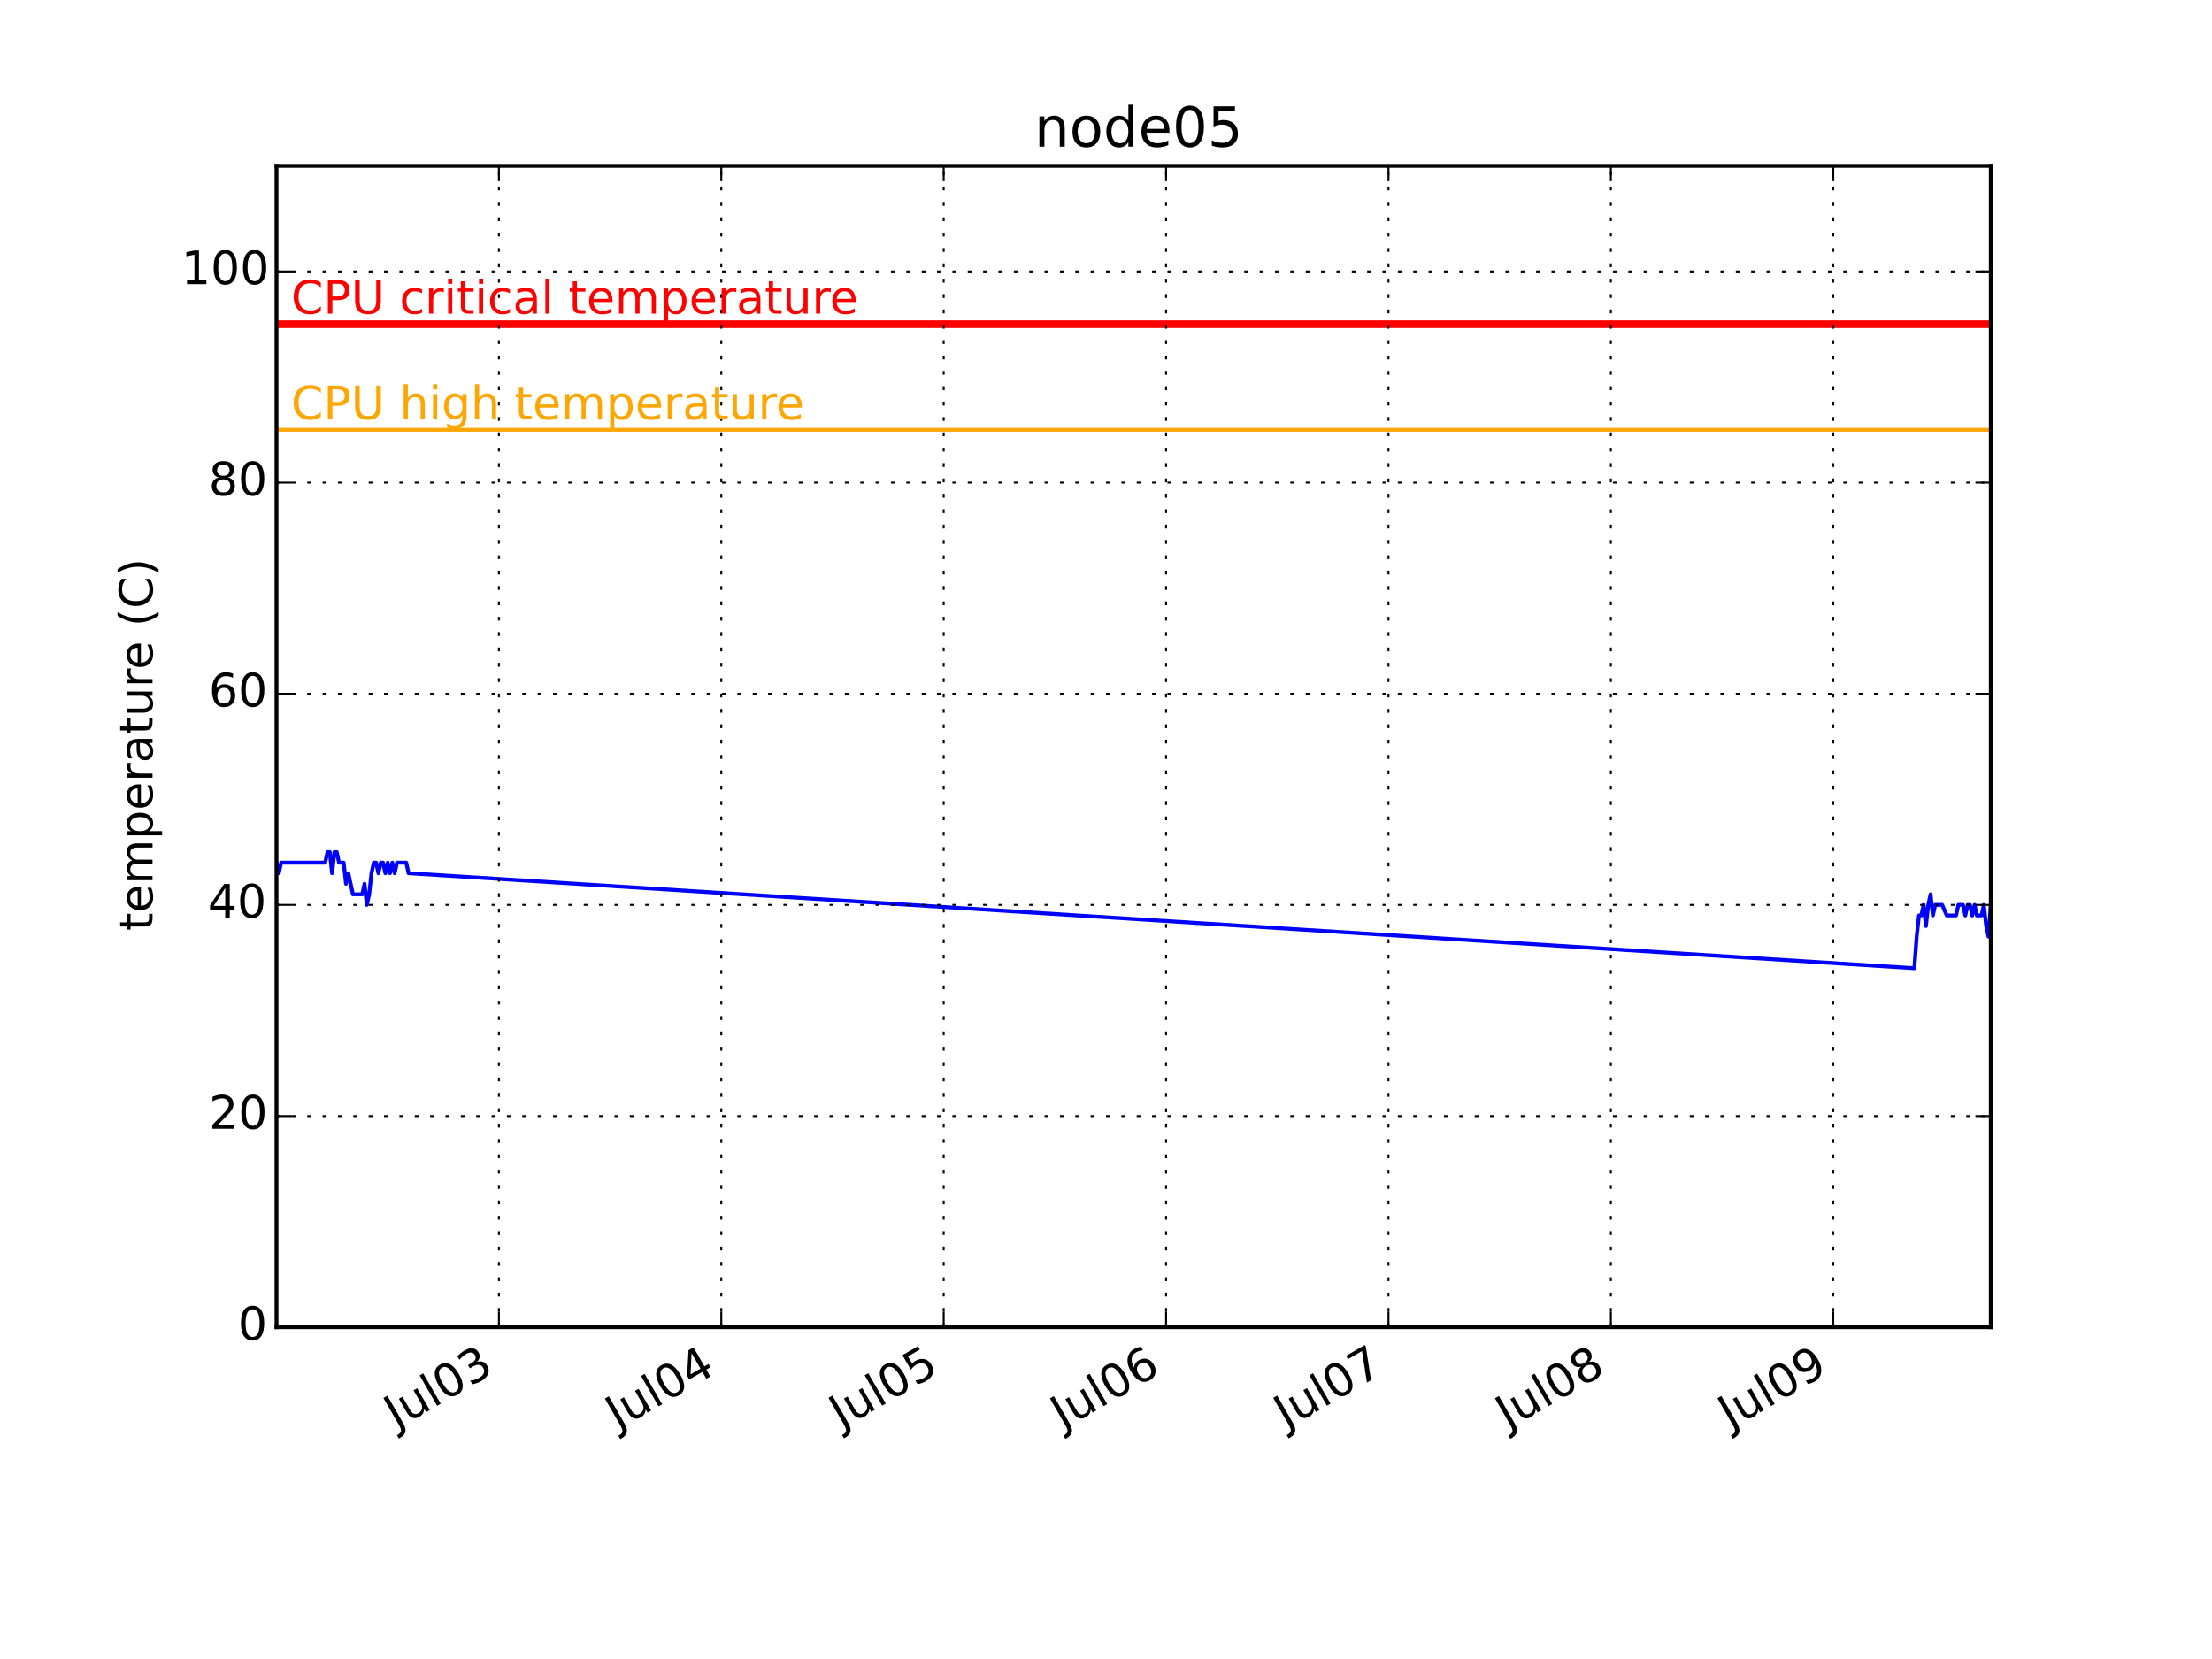
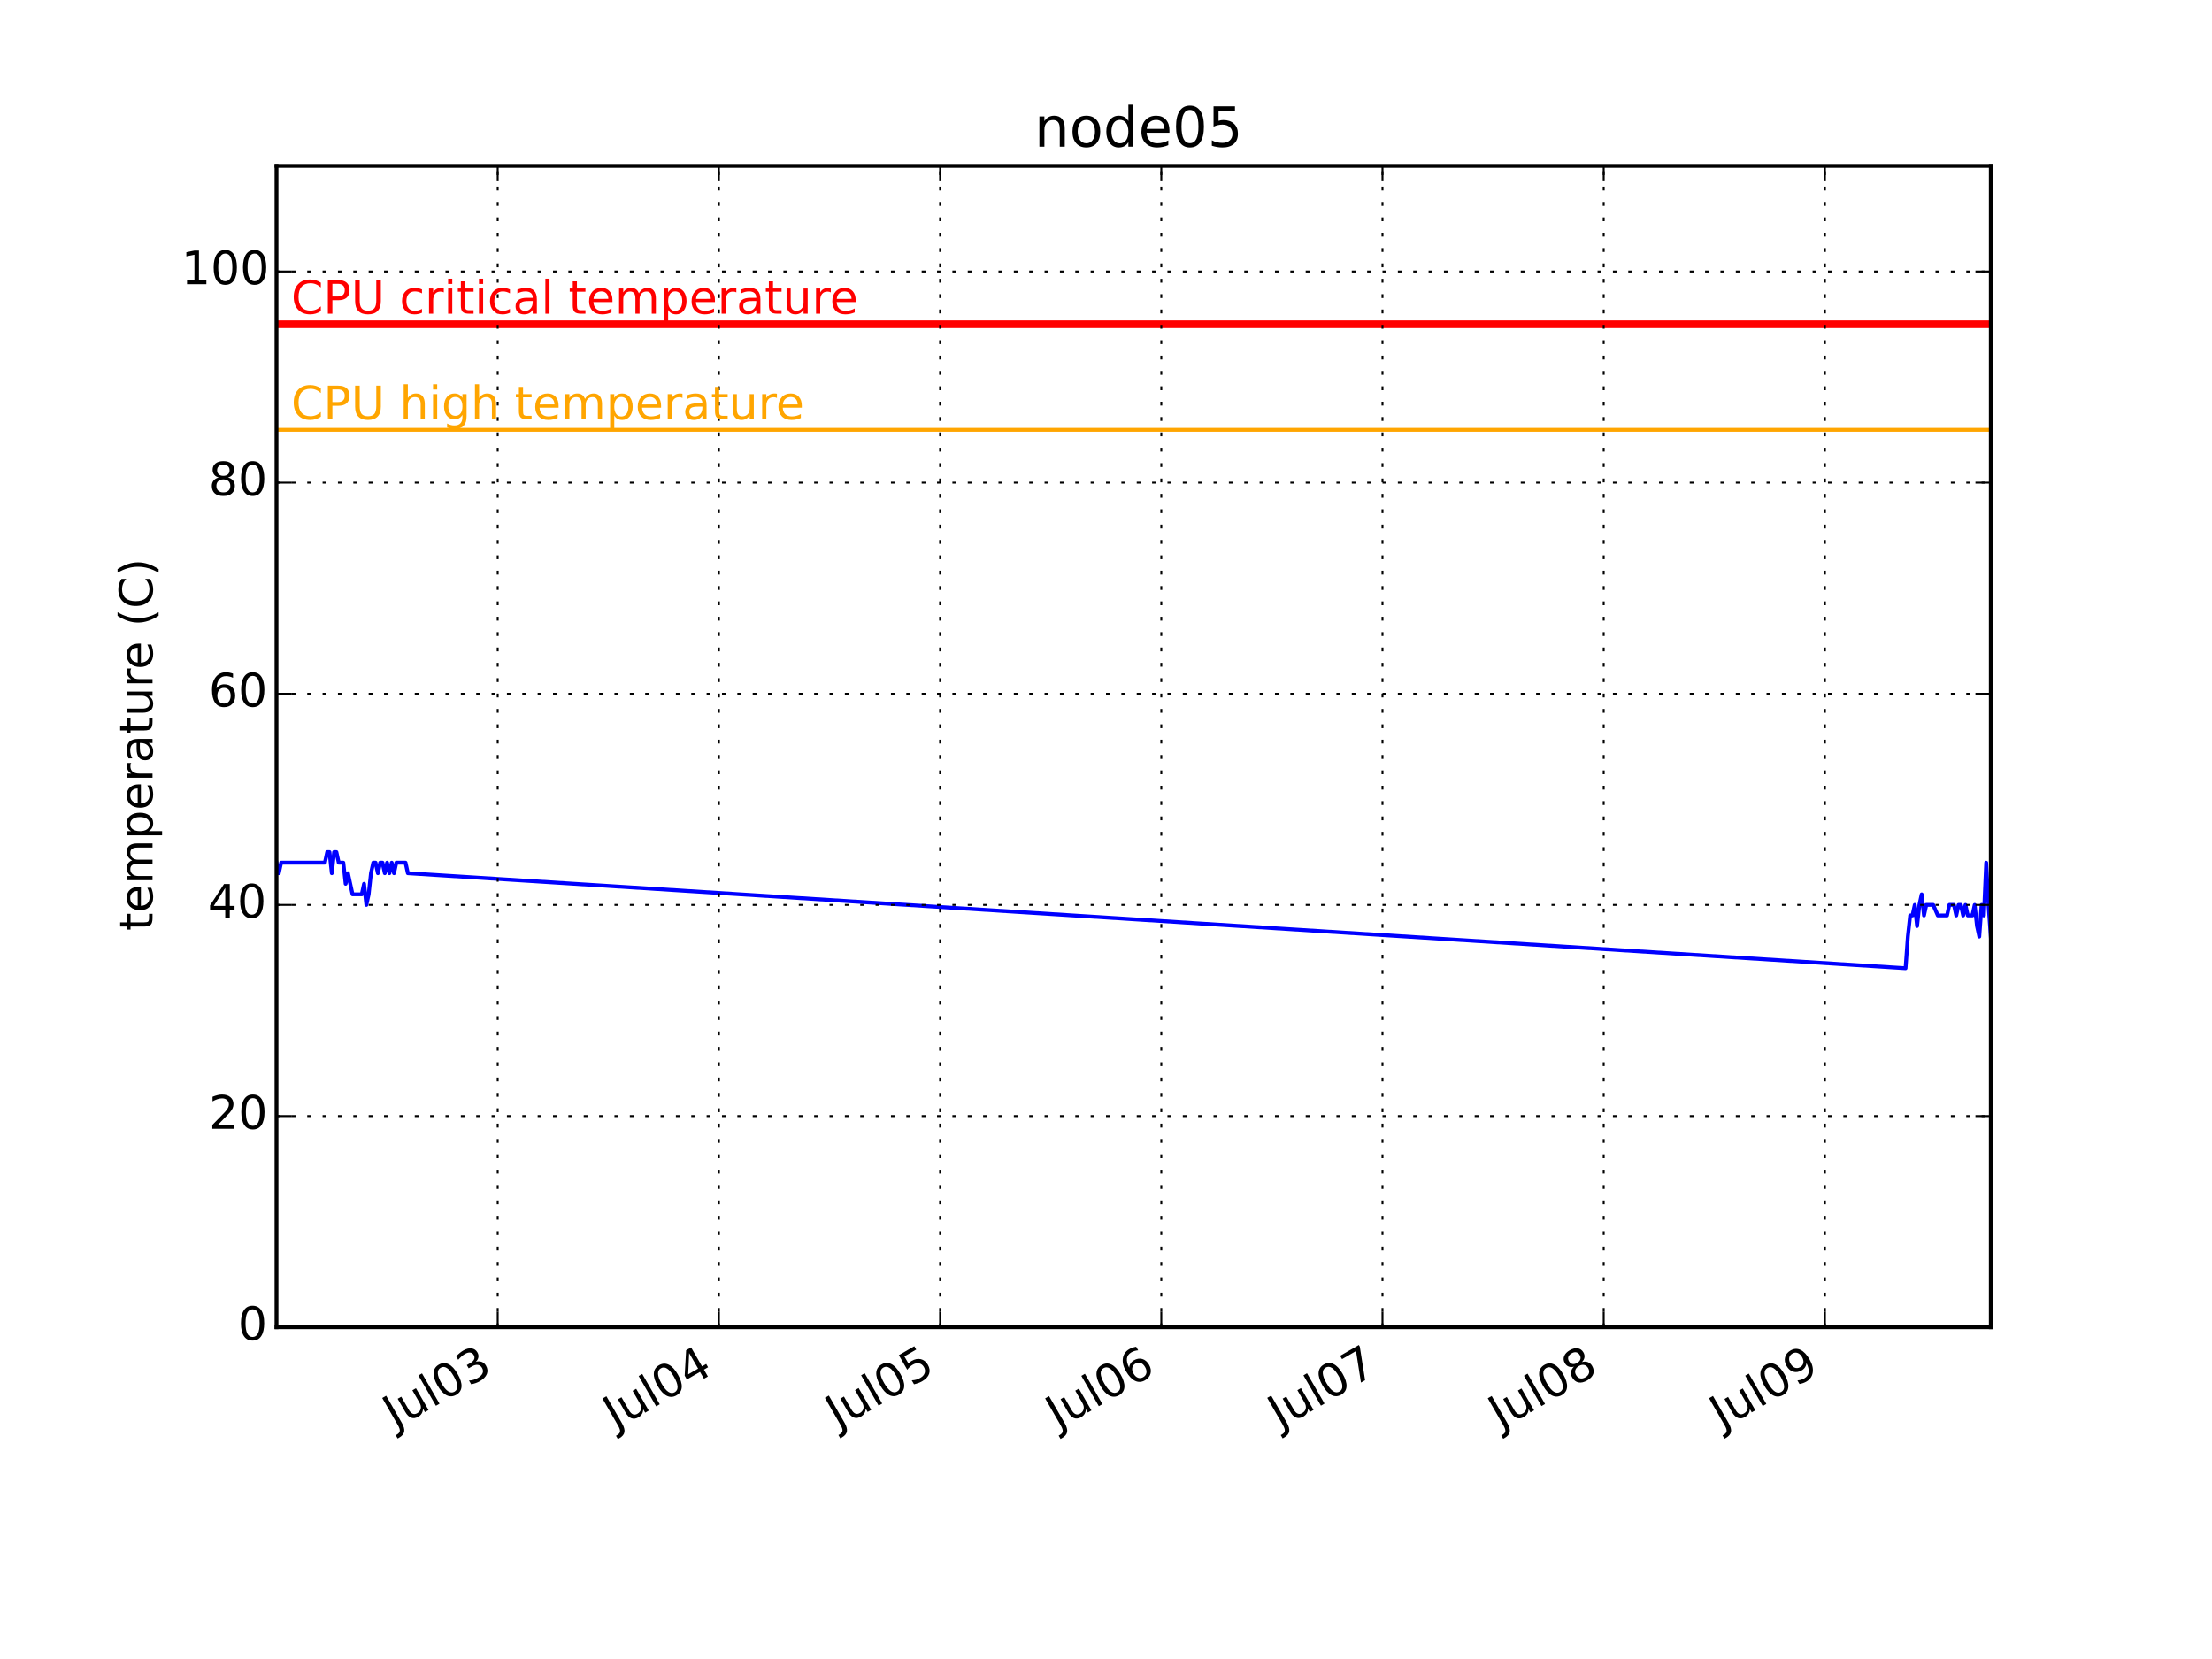
<svg xmlns="http://www.w3.org/2000/svg" xmlns:xlink="http://www.w3.org/1999/xlink" height="432pt" version="1.1" viewBox="0 0 576 432" width="576pt">
  <defs>
    <style type="text/css">
*{stroke-linecap:butt;stroke-linejoin:round;}
  </style>
  </defs>
  <g id="figure_1">
    <g id="patch_1">
      <path d=" M0 432 L576 432 L576 0 L0 0 z " style="fill:#ffffff;" />
    </g>
    <g id="axes_1">
      <g id="patch_2">
        <path d=" M72 345.6 L518.4 345.6 L518.4 43.2 L72 43.2 z " style="fill:#ffffff;" />
      </g>
      <g id="line2d_1">
-         <path clip-path="url(#pcb2bf987bf)" d=" M72 224.64 L72.603 227.389 L73.207 224.64 L73.81 224.64 L74.413 224.64 L75.016 224.64 L75.62 224.64 L76.223 224.64 L76.826 224.64 L77.429 224.64 L78.032 224.64 L78.636 224.64 L79.239 224.64 L79.842 224.64 L80.445 224.64 L81.049 224.64 L81.652 224.64 L82.255 224.64 L82.858 224.64 L83.462 224.64 L84.065 224.64 L84.668 224.64 L85.271 221.891 L85.875 221.891 L86.478 227.389 L87.081 221.891 L87.684 221.891 L88.288 224.64 L88.891 224.64 L89.494 224.64 L90.097 230.138 L90.701 227.389 L91.304 230.138 L91.907 232.887 L92.51 232.887 L93.114 232.887 L93.717 232.887 L94.32 232.887 L94.923 230.138 L95.526 235.636 L96.13 232.887 L96.733 227.389 L97.336 224.64 L97.939 224.64 L98.543 227.389 L99.146 224.64 L99.749 224.64 L100.352 227.389 L100.956 224.64 L101.559 227.389 L102.162 224.64 L102.765 227.389 L103.369 224.64 L103.972 224.64 L104.575 224.64 L105.178 224.64 L105.782 224.64 L106.385 227.389 L498.493 252.131 L499.096 243.884 L499.7 238.385 L500.303 238.385 L500.906 235.636 L501.509 241.135 L502.112 235.636 L502.716 232.887 L503.319 238.385 L503.922 235.636 L504.525 235.636 L505.129 235.636 L505.732 235.636 L506.939 238.385 L507.542 238.385 L508.145 238.385 L508.748 238.385 L509.351 238.385 L509.955 235.636 L510.558 235.636 L511.161 235.636 L511.764 238.385 L512.368 235.636 L512.971 235.636 L513.574 238.385 L514.177 235.636 L514.781 238.385 L515.384 238.385 L515.987 238.385 L516.59 235.636 L517.194 241.135 L517.797 243.884 L518.4 235.636" style="fill:none;stroke:#0000ff;stroke-linecap:square;" />
+         <path clip-path="url(#pcb2bf987bf)" d=" M72 224.64 L72.6 227.389 L73.2 224.64 L73.8 224.64 L74.4 224.64 L75 224.64 L75.6 224.64 L76.2 224.64 L76.8 224.64 L77.4 224.64 L78 224.64 L78.6 224.64 L79.2 224.64 L79.8 224.64 L80.4 224.64 L81 224.64 L81.6 224.64 L82.2 224.64 L82.8 224.64 L83.4 224.64 L84 224.64 L84.6 224.64 L85.2 221.891 L85.8 221.891 L86.4 227.389 L87 221.891 L87.6 221.891 L88.2 224.64 L88.8 224.64 L89.4 224.64 L90 230.138 L90.6 227.389 L91.2 230.138 L91.8 232.887 L92.4 232.887 L93 232.887 L93.6 232.887 L94.2 232.887 L94.8 230.138 L95.4 235.636 L96 232.887 L96.6 227.389 L97.2 224.64 L97.8 224.64 L98.4 227.389 L99 224.64 L99.6 224.64 L100.2 227.389 L100.8 224.64 L101.4 227.389 L102 224.64 L102.6 227.389 L103.2 224.64 L103.8 224.64 L104.4 224.64 L105 224.64 L105.6 224.64 L106.2 227.389 L496.2 252.131 L496.8 243.884 L497.401 238.385 L498 238.385 L498.6 235.636 L499.2 241.135 L499.8 235.636 L500.4 232.887 L501 238.385 L501.6 235.636 L502.2 235.636 L502.8 235.636 L503.4 235.636 L504.601 238.385 L505.2 238.385 L505.8 238.385 L506.4 238.385 L507 238.385 L507.6 235.636 L508.2 235.636 L508.8 235.636 L509.4 238.385 L510 235.636 L510.6 235.636 L511.2 238.385 L511.8 235.636 L512.4 238.385 L513 238.385 L513.6 238.385 L514.2 235.636 L514.8 241.135 L515.4 243.884 L516 235.636 L516.6 238.385 L517.2 224.64 L517.8 235.636 L518.4 243.884" style="fill:none;stroke:#0000ff;stroke-linecap:square;" />
      </g>
      <g id="line2d_2">
        <path clip-path="url(#pcb2bf987bf)" d=" M72 111.927 L518.4 111.927" style="fill:none;stroke:#ffa500;stroke-linecap:square;" />
      </g>
      <g id="line2d_3">
        <path clip-path="url(#pcb2bf987bf)" d=" M72 84.436 L518.4 84.436" style="fill:none;stroke:#ff0000;stroke-linecap:square;stroke-width:2;" />
      </g>
      <g id="patch_3">
        <path d=" M72 43.2 L518.4 43.2" style="fill:none;stroke:#000000;stroke-linecap:square;stroke-linejoin:miter;" />
      </g>
      <g id="patch_4">
        <path d=" M518.4 345.6 L518.4 43.2" style="fill:none;stroke:#000000;stroke-linecap:square;stroke-linejoin:miter;" />
      </g>
      <g id="patch_5">
        <path d=" M72 345.6 L518.4 345.6" style="fill:none;stroke:#000000;stroke-linecap:square;stroke-linejoin:miter;" />
      </g>
      <g id="patch_6">
        <path d=" M72 345.6 L72 43.2" style="fill:none;stroke:#000000;stroke-linecap:square;stroke-linejoin:miter;" />
      </g>
      <g id="matplotlib.axis_1">
        <g id="xtick_1">
          <g id="line2d_4">
-             <path clip-path="url(#pcb2bf987bf)" d=" M129.911 345.6 L129.911 43.2" style="fill:none;stroke:#000000;stroke-dasharray:1,3;stroke-dashoffset:0.0;stroke-width:0.5;" />
+             <path clip-path="url(#pcb2bf987bf)" d=" M129.599 345.6 L129.599 43.2" style="fill:none;stroke:#000000;stroke-dasharray:1,3;stroke-dashoffset:0.0;stroke-width:0.5;" />
          </g>
          <g id="line2d_5">
            <defs>
              <path d=" M0 0 L0 -4" id="m93b0483c22" style="stroke:#000000;stroke-width:0.5;" />
            </defs>
            <g>
-               <use style="stroke:#000000;stroke-width:0.5;" x="129.911" xlink:href="#m93b0483c22" y="345.6" />
+               <use style="stroke:#000000;stroke-width:0.5;" x="129.599" xlink:href="#m93b0483c22" y="345.6" />
            </g>
          </g>
          <g id="line2d_6">
            <defs>
              <path d=" M0 0 L0 4" id="m741efc42ff" style="stroke:#000000;stroke-width:0.5;" />
            </defs>
            <g>
-               <use style="stroke:#000000;stroke-width:0.5;" x="129.911" xlink:href="#m741efc42ff" y="43.2" />
+               <use style="stroke:#000000;stroke-width:0.5;" x="129.599" xlink:href="#m741efc42ff" y="43.2" />
            </g>
          </g>
          <g id="text_1">
            <defs>
              <path d=" M40.578 39.312 Q47.656 37.797 51.625 33 Q55.609 28.219 55.609 21.188 Q55.609 10.406 48.188 4.484 Q40.766 -1.422 27.094 -1.422 Q22.516 -1.422 17.656 -0.516 Q12.797 0.391 7.625 2.203 L7.625 11.719 Q11.719 9.328 16.594 8.109 Q21.484 6.891 26.812 6.891 Q36.078 6.891 40.938 10.547 Q45.797 14.203 45.797 21.188 Q45.797 27.641 41.281 31.266 Q36.766 34.906 28.719 34.906 L20.219 34.906 L20.219 43.016 L29.109 43.016 Q36.375 43.016 40.234 45.922 Q44.094 48.828 44.094 54.297 Q44.094 59.906 40.109 62.906 Q36.141 65.922 28.719 65.922 Q24.656 65.922 20.016 65.031 Q15.375 64.156 9.812 62.312 L9.812 71.094 Q15.438 72.656 20.344 73.438 Q25.25 74.219 29.594 74.219 Q40.828 74.219 47.359 69.109 Q53.906 64.016 53.906 55.328 Q53.906 49.266 50.438 45.094 Q46.969 40.922 40.578 39.312" id="BitstreamVeraSans-Roman-33" />
              <path d=" M31.781 66.406 Q24.172 66.406 20.328 58.906 Q16.5 51.422 16.5 36.375 Q16.5 21.391 20.328 13.891 Q24.172 6.391 31.781 6.391 Q39.453 6.391 43.281 13.891 Q47.125 21.391 47.125 36.375 Q47.125 51.422 43.281 58.906 Q39.453 66.406 31.781 66.406 M31.781 74.219 Q44.047 74.219 50.516 64.516 Q56.984 54.828 56.984 36.375 Q56.984 17.969 50.516 8.266 Q44.047 -1.422 31.781 -1.422 Q19.531 -1.422 13.062 8.266 Q6.594 17.969 6.594 36.375 Q6.594 54.828 13.062 64.516 Q19.531 74.219 31.781 74.219" id="BitstreamVeraSans-Roman-30" />
              <path d=" M8.5 21.578 L8.5 54.688 L17.484 54.688 L17.484 21.922 Q17.484 14.156 20.5 10.266 Q23.531 6.391 29.594 6.391 Q36.859 6.391 41.078 11.031 Q45.312 15.672 45.312 23.688 L45.312 54.688 L54.297 54.688 L54.297 0 L45.312 0 L45.312 8.406 Q42.047 3.422 37.719 1 Q33.406 -1.422 27.688 -1.422 Q18.266 -1.422 13.375 4.438 Q8.5 10.297 8.5 21.578" id="BitstreamVeraSans-Roman-75" />
              <path d=" M9.422 75.984 L18.406 75.984 L18.406 0 L9.422 0 z " id="BitstreamVeraSans-Roman-6c" />
              <path d=" M9.812 72.906 L19.672 72.906 L19.672 5.078 Q19.672 -8.109 14.672 -14.062 Q9.672 -20.016 -1.422 -20.016 L-5.172 -20.016 L-5.172 -11.719 L-2.094 -11.719 Q4.438 -11.719 7.125 -8.047 Q9.812 -4.391 9.812 5.078 z " id="BitstreamVeraSans-Roman-4a" />
            </defs>
-             <g transform="translate(103.1952 372.2003)rotate(-30.0)scale(0.12 -0.12)">
+             <g transform="translate(102.8839 372.2003)rotate(-30.0)scale(0.12 -0.12)">
              <use xlink:href="#BitstreamVeraSans-Roman-4a" />
              <use x="29.492" xlink:href="#BitstreamVeraSans-Roman-75" />
              <use x="92.871" xlink:href="#BitstreamVeraSans-Roman-6c" />
              <use x="120.654" xlink:href="#BitstreamVeraSans-Roman-30" />
              <use x="184.277" xlink:href="#BitstreamVeraSans-Roman-33" />
            </g>
          </g>
        </g>
        <g id="xtick_2">
          <g id="line2d_7">
-             <path clip-path="url(#pcb2bf987bf)" d=" M187.822 345.6 L187.822 43.2" style="fill:none;stroke:#000000;stroke-dasharray:1,3;stroke-dashoffset:0.0;stroke-width:0.5;" />
+             <path clip-path="url(#pcb2bf987bf)" d=" M187.199 345.6 L187.199 43.2" style="fill:none;stroke:#000000;stroke-dasharray:1,3;stroke-dashoffset:0.0;stroke-width:0.5;" />
          </g>
          <g id="line2d_8">
            <g>
-               <use style="stroke:#000000;stroke-width:0.5;" x="187.822" xlink:href="#m93b0483c22" y="345.6" />
+               <use style="stroke:#000000;stroke-width:0.5;" x="187.199" xlink:href="#m93b0483c22" y="345.6" />
            </g>
          </g>
          <g id="line2d_9">
            <g>
-               <use style="stroke:#000000;stroke-width:0.5;" x="187.822" xlink:href="#m741efc42ff" y="43.2" />
+               <use style="stroke:#000000;stroke-width:0.5;" x="187.199" xlink:href="#m741efc42ff" y="43.2" />
            </g>
          </g>
          <g id="text_2">
            <defs>
              <path d=" M37.797 64.312 L12.891 25.391 L37.797 25.391 z  M35.203 72.906 L47.609 72.906 L47.609 25.391 L58.016 25.391 L58.016 17.188 L47.609 17.188 L47.609 0 L37.797 0 L37.797 17.188 L4.891 17.188 L4.891 26.703 z " id="BitstreamVeraSans-Roman-34" />
            </defs>
-             <g transform="translate(160.8565 372.3447)rotate(-30.0)scale(0.12 -0.12)">
+             <g transform="translate(160.2338 372.3447)rotate(-30.0)scale(0.12 -0.12)">
              <use xlink:href="#BitstreamVeraSans-Roman-4a" />
              <use x="29.492" xlink:href="#BitstreamVeraSans-Roman-75" />
              <use x="92.871" xlink:href="#BitstreamVeraSans-Roman-6c" />
              <use x="120.654" xlink:href="#BitstreamVeraSans-Roman-30" />
              <use x="184.277" xlink:href="#BitstreamVeraSans-Roman-34" />
            </g>
          </g>
        </g>
        <g id="xtick_3">
          <g id="line2d_10">
-             <path clip-path="url(#pcb2bf987bf)" d=" M245.733 345.6 L245.733 43.2" style="fill:none;stroke:#000000;stroke-dasharray:1,3;stroke-dashoffset:0.0;stroke-width:0.5;" />
+             <path clip-path="url(#pcb2bf987bf)" d=" M244.799 345.6 L244.799 43.2" style="fill:none;stroke:#000000;stroke-dasharray:1,3;stroke-dashoffset:0.0;stroke-width:0.5;" />
          </g>
          <g id="line2d_11">
            <g>
-               <use style="stroke:#000000;stroke-width:0.5;" x="245.733" xlink:href="#m93b0483c22" y="345.6" />
+               <use style="stroke:#000000;stroke-width:0.5;" x="244.799" xlink:href="#m93b0483c22" y="345.6" />
            </g>
          </g>
          <g id="line2d_12">
            <g>
-               <use style="stroke:#000000;stroke-width:0.5;" x="245.733" xlink:href="#m741efc42ff" y="43.2" />
+               <use style="stroke:#000000;stroke-width:0.5;" x="244.799" xlink:href="#m741efc42ff" y="43.2" />
            </g>
          </g>
          <g id="text_3">
            <defs>
              <path d=" M10.797 72.906 L49.516 72.906 L49.516 64.594 L19.828 64.594 L19.828 46.734 Q21.969 47.469 24.109 47.828 Q26.266 48.188 28.422 48.188 Q40.625 48.188 47.75 41.5 Q54.891 34.812 54.891 23.391 Q54.891 11.625 47.562 5.094 Q40.234 -1.422 26.906 -1.422 Q22.312 -1.422 17.547 -0.641 Q12.797 0.141 7.719 1.703 L7.719 11.625 Q12.109 9.234 16.797 8.062 Q21.484 6.891 26.703 6.891 Q35.156 6.891 40.078 11.328 Q45.016 15.766 45.016 23.391 Q45.016 31 40.078 35.438 Q35.156 39.891 26.703 39.891 Q22.75 39.891 18.812 39.016 Q14.891 38.141 10.797 36.281 z " id="BitstreamVeraSans-Roman-35" />
            </defs>
-             <g transform="translate(219.0926 372.1572)rotate(-30.0)scale(0.12 -0.12)">
+             <g transform="translate(218.1586 372.1572)rotate(-30.0)scale(0.12 -0.12)">
              <use xlink:href="#BitstreamVeraSans-Roman-4a" />
              <use x="29.492" xlink:href="#BitstreamVeraSans-Roman-75" />
              <use x="92.871" xlink:href="#BitstreamVeraSans-Roman-6c" />
              <use x="120.654" xlink:href="#BitstreamVeraSans-Roman-30" />
              <use x="184.277" xlink:href="#BitstreamVeraSans-Roman-35" />
            </g>
          </g>
        </g>
        <g id="xtick_4">
          <g id="line2d_13">
-             <path clip-path="url(#pcb2bf987bf)" d=" M303.645 345.6 L303.645 43.2" style="fill:none;stroke:#000000;stroke-dasharray:1,3;stroke-dashoffset:0.0;stroke-width:0.5;" />
+             <path clip-path="url(#pcb2bf987bf)" d=" M302.399 345.6 L302.399 43.2" style="fill:none;stroke:#000000;stroke-dasharray:1,3;stroke-dashoffset:0.0;stroke-width:0.5;" />
          </g>
          <g id="line2d_14">
            <g>
-               <use style="stroke:#000000;stroke-width:0.5;" x="303.645" xlink:href="#m93b0483c22" y="345.6" />
+               <use style="stroke:#000000;stroke-width:0.5;" x="302.399" xlink:href="#m93b0483c22" y="345.6" />
            </g>
          </g>
          <g id="line2d_15">
            <g>
-               <use style="stroke:#000000;stroke-width:0.5;" x="303.645" xlink:href="#m741efc42ff" y="43.2" />
+               <use style="stroke:#000000;stroke-width:0.5;" x="302.399" xlink:href="#m741efc42ff" y="43.2" />
            </g>
          </g>
          <g id="text_4">
            <defs>
              <path d=" M33.016 40.375 Q26.375 40.375 22.484 35.828 Q18.609 31.297 18.609 23.391 Q18.609 15.531 22.484 10.953 Q26.375 6.391 33.016 6.391 Q39.656 6.391 43.531 10.953 Q47.406 15.531 47.406 23.391 Q47.406 31.297 43.531 35.828 Q39.656 40.375 33.016 40.375 M52.594 71.297 L52.594 62.312 Q48.875 64.062 45.094 64.984 Q41.312 65.922 37.594 65.922 Q27.828 65.922 22.672 59.328 Q17.531 52.734 16.797 39.406 Q19.672 43.656 24.016 45.922 Q28.375 48.188 33.594 48.188 Q44.578 48.188 50.953 41.516 Q57.328 34.859 57.328 23.391 Q57.328 12.156 50.688 5.359 Q44.047 -1.422 33.016 -1.422 Q20.359 -1.422 13.672 8.266 Q6.984 17.969 6.984 36.375 Q6.984 53.656 15.188 63.938 Q23.391 74.219 37.203 74.219 Q40.922 74.219 44.703 73.484 Q48.484 72.75 52.594 71.297" id="BitstreamVeraSans-Roman-36" />
            </defs>
-             <g transform="translate(276.7507 372.3034)rotate(-30.0)scale(0.12 -0.12)">
+             <g transform="translate(275.5053 372.3034)rotate(-30.0)scale(0.12 -0.12)">
              <use xlink:href="#BitstreamVeraSans-Roman-4a" />
              <use x="29.492" xlink:href="#BitstreamVeraSans-Roman-75" />
              <use x="92.871" xlink:href="#BitstreamVeraSans-Roman-6c" />
              <use x="120.654" xlink:href="#BitstreamVeraSans-Roman-30" />
              <use x="184.277" xlink:href="#BitstreamVeraSans-Roman-36" />
            </g>
          </g>
        </g>
        <g id="xtick_5">
          <g id="line2d_16">
-             <path clip-path="url(#pcb2bf987bf)" d=" M361.556 345.6 L361.556 43.2" style="fill:none;stroke:#000000;stroke-dasharray:1,3;stroke-dashoffset:0.0;stroke-width:0.5;" />
+             <path clip-path="url(#pcb2bf987bf)" d=" M359.999 345.6 L359.999 43.2" style="fill:none;stroke:#000000;stroke-dasharray:1,3;stroke-dashoffset:0.0;stroke-width:0.5;" />
          </g>
          <g id="line2d_17">
            <g>
-               <use style="stroke:#000000;stroke-width:0.5;" x="361.556" xlink:href="#m93b0483c22" y="345.6" />
+               <use style="stroke:#000000;stroke-width:0.5;" x="359.999" xlink:href="#m93b0483c22" y="345.6" />
            </g>
          </g>
          <g id="line2d_18">
            <g>
-               <use style="stroke:#000000;stroke-width:0.5;" x="361.556" xlink:href="#m741efc42ff" y="43.2" />
+               <use style="stroke:#000000;stroke-width:0.5;" x="359.999" xlink:href="#m741efc42ff" y="43.2" />
            </g>
          </g>
          <g id="text_5">
            <defs>
              <path d=" M8.203 72.906 L55.078 72.906 L55.078 68.703 L28.609 0 L18.312 0 L43.219 64.594 L8.203 64.594 z " id="BitstreamVeraSans-Roman-37" />
            </defs>
-             <g transform="translate(334.8958 372.1684)rotate(-30.0)scale(0.12 -0.12)">
+             <g transform="translate(333.3391 372.1684)rotate(-30.0)scale(0.12 -0.12)">
              <use xlink:href="#BitstreamVeraSans-Roman-4a" />
              <use x="29.492" xlink:href="#BitstreamVeraSans-Roman-75" />
              <use x="92.871" xlink:href="#BitstreamVeraSans-Roman-6c" />
              <use x="120.654" xlink:href="#BitstreamVeraSans-Roman-30" />
              <use x="184.277" xlink:href="#BitstreamVeraSans-Roman-37" />
            </g>
          </g>
        </g>
        <g id="xtick_6">
          <g id="line2d_19">
-             <path clip-path="url(#pcb2bf987bf)" d=" M419.467 345.6 L419.467 43.2" style="fill:none;stroke:#000000;stroke-dasharray:1,3;stroke-dashoffset:0.0;stroke-width:0.5;" />
+             <path clip-path="url(#pcb2bf987bf)" d=" M417.599 345.6 L417.599 43.2" style="fill:none;stroke:#000000;stroke-dasharray:1,3;stroke-dashoffset:0.0;stroke-width:0.5;" />
          </g>
          <g id="line2d_20">
            <g>
-               <use style="stroke:#000000;stroke-width:0.5;" x="419.467" xlink:href="#m93b0483c22" y="345.6" />
+               <use style="stroke:#000000;stroke-width:0.5;" x="417.599" xlink:href="#m93b0483c22" y="345.6" />
            </g>
          </g>
          <g id="line2d_21">
            <g>
-               <use style="stroke:#000000;stroke-width:0.5;" x="419.467" xlink:href="#m741efc42ff" y="43.2" />
+               <use style="stroke:#000000;stroke-width:0.5;" x="417.599" xlink:href="#m741efc42ff" y="43.2" />
            </g>
          </g>
          <g id="text_6">
            <defs>
              <path d=" M31.781 34.625 Q24.75 34.625 20.719 30.859 Q16.703 27.094 16.703 20.516 Q16.703 13.922 20.719 10.156 Q24.75 6.391 31.781 6.391 Q38.812 6.391 42.859 10.172 Q46.922 13.969 46.922 20.516 Q46.922 27.094 42.891 30.859 Q38.875 34.625 31.781 34.625 M21.922 38.812 Q15.578 40.375 12.031 44.719 Q8.5 49.078 8.5 55.328 Q8.5 64.062 14.719 69.141 Q20.953 74.219 31.781 74.219 Q42.672 74.219 48.875 69.141 Q55.078 64.062 55.078 55.328 Q55.078 49.078 51.531 44.719 Q48 40.375 41.703 38.812 Q48.828 37.156 52.797 32.312 Q56.781 27.484 56.781 20.516 Q56.781 9.906 50.312 4.234 Q43.844 -1.422 31.781 -1.422 Q19.734 -1.422 13.25 4.234 Q6.781 9.906 6.781 20.516 Q6.781 27.484 10.781 32.312 Q14.797 37.156 21.922 38.812 M18.312 54.391 Q18.312 48.734 21.844 45.562 Q25.391 42.391 31.781 42.391 Q38.141 42.391 41.719 45.562 Q45.312 48.734 45.312 54.391 Q45.312 60.062 41.719 63.234 Q38.141 66.406 31.781 66.406 Q25.391 66.406 21.844 63.234 Q18.312 60.062 18.312 54.391" id="BitstreamVeraSans-Roman-38" />
            </defs>
-             <g transform="translate(392.6302 372.2706)rotate(-30.0)scale(0.12 -0.12)">
+             <g transform="translate(390.7621 372.2706)rotate(-30.0)scale(0.12 -0.12)">
              <use xlink:href="#BitstreamVeraSans-Roman-4a" />
              <use x="29.492" xlink:href="#BitstreamVeraSans-Roman-75" />
              <use x="92.871" xlink:href="#BitstreamVeraSans-Roman-6c" />
              <use x="120.654" xlink:href="#BitstreamVeraSans-Roman-30" />
              <use x="184.277" xlink:href="#BitstreamVeraSans-Roman-38" />
            </g>
          </g>
        </g>
        <g id="xtick_7">
          <g id="line2d_22">
-             <path clip-path="url(#pcb2bf987bf)" d=" M477.379 345.6 L477.379 43.2" style="fill:none;stroke:#000000;stroke-dasharray:1,3;stroke-dashoffset:0.0;stroke-width:0.5;" />
+             <path clip-path="url(#pcb2bf987bf)" d=" M475.199 345.6 L475.199 43.2" style="fill:none;stroke:#000000;stroke-dasharray:1,3;stroke-dashoffset:0.0;stroke-width:0.5;" />
          </g>
          <g id="line2d_23">
            <g>
-               <use style="stroke:#000000;stroke-width:0.5;" x="477.379" xlink:href="#m93b0483c22" y="345.6" />
+               <use style="stroke:#000000;stroke-width:0.5;" x="475.199" xlink:href="#m93b0483c22" y="345.6" />
            </g>
          </g>
          <g id="line2d_24">
            <g>
-               <use style="stroke:#000000;stroke-width:0.5;" x="477.379" xlink:href="#m741efc42ff" y="43.2" />
+               <use style="stroke:#000000;stroke-width:0.5;" x="475.199" xlink:href="#m741efc42ff" y="43.2" />
            </g>
          </g>
          <g id="text_7">
            <defs>
              <path d=" M10.984 1.516 L10.984 10.5 Q14.703 8.734 18.5 7.812 Q22.312 6.891 25.984 6.891 Q35.75 6.891 40.891 13.453 Q46.047 20.016 46.781 33.406 Q43.953 29.203 39.594 26.953 Q35.25 24.703 29.984 24.703 Q19.047 24.703 12.672 31.312 Q6.297 37.938 6.297 49.422 Q6.297 60.641 12.938 67.422 Q19.578 74.219 30.609 74.219 Q43.266 74.219 49.922 64.516 Q56.594 54.828 56.594 36.375 Q56.594 19.141 48.406 8.859 Q40.234 -1.422 26.422 -1.422 Q22.703 -1.422 18.891 -0.688 Q15.094 0.047 10.984 1.516 M30.609 32.422 Q37.25 32.422 41.125 36.953 Q45.016 41.5 45.016 49.422 Q45.016 57.281 41.125 61.844 Q37.25 66.406 30.609 66.406 Q23.969 66.406 20.094 61.844 Q16.219 57.281 16.219 49.422 Q16.219 41.5 20.094 36.953 Q23.969 32.422 30.609 32.422" id="BitstreamVeraSans-Roman-39" />
            </defs>
-             <g transform="translate(450.561 372.2593)rotate(-30.0)scale(0.12 -0.12)">
+             <g transform="translate(448.3816 372.2593)rotate(-30.0)scale(0.12 -0.12)">
              <use xlink:href="#BitstreamVeraSans-Roman-4a" />
              <use x="29.492" xlink:href="#BitstreamVeraSans-Roman-75" />
              <use x="92.871" xlink:href="#BitstreamVeraSans-Roman-6c" />
              <use x="120.654" xlink:href="#BitstreamVeraSans-Roman-30" />
              <use x="184.277" xlink:href="#BitstreamVeraSans-Roman-39" />
            </g>
          </g>
        </g>
      </g>
      <g id="matplotlib.axis_2">
        <g id="ytick_1">
          <g id="line2d_25">
            <path clip-path="url(#pcb2bf987bf)" d=" M72 345.6 L518.4 345.6" style="fill:none;stroke:#000000;stroke-dasharray:1,3;stroke-dashoffset:0.0;stroke-width:0.5;" />
          </g>
          <g id="line2d_26">
            <defs>
              <path d=" M0 0 L4 0" id="m728421d6d4" style="stroke:#000000;stroke-width:0.5;" />
            </defs>
            <g>
              <use style="stroke:#000000;stroke-width:0.5;" x="72.0" xlink:href="#m728421d6d4" y="345.6" />
            </g>
          </g>
          <g id="line2d_27">
            <defs>
              <path d=" M0 0 L-4 0" id="mcb0005524f" style="stroke:#000000;stroke-width:0.5;" />
            </defs>
            <g>
              <use style="stroke:#000000;stroke-width:0.5;" x="518.4" xlink:href="#mcb0005524f" y="345.6" />
            </g>
          </g>
          <g id="text_8">
            <g transform="translate(61.95312 348.9112)scale(0.12 -0.12)">
              <use xlink:href="#BitstreamVeraSans-Roman-30" />
            </g>
          </g>
        </g>
        <g id="ytick_2">
          <g id="line2d_28">
            <path clip-path="url(#pcb2bf987bf)" d=" M72 290.618 L518.4 290.618" style="fill:none;stroke:#000000;stroke-dasharray:1,3;stroke-dashoffset:0.0;stroke-width:0.5;" />
          </g>
          <g id="line2d_29">
            <g>
              <use style="stroke:#000000;stroke-width:0.5;" x="72.0" xlink:href="#m728421d6d4" y="290.618" />
            </g>
          </g>
          <g id="line2d_30">
            <g>
              <use style="stroke:#000000;stroke-width:0.5;" x="518.4" xlink:href="#mcb0005524f" y="290.618" />
            </g>
          </g>
          <g id="text_9">
            <defs>
              <path d=" M19.188 8.297 L53.609 8.297 L53.609 0 L7.328 0 L7.328 8.297 Q12.938 14.109 22.625 23.891 Q32.328 33.688 34.812 36.531 Q39.547 41.844 41.422 45.531 Q43.312 49.219 43.312 52.781 Q43.312 58.594 39.234 62.25 Q35.156 65.922 28.609 65.922 Q23.969 65.922 18.812 64.312 Q13.672 62.703 7.812 59.422 L7.812 69.391 Q13.766 71.781 18.938 73 Q24.125 74.219 28.422 74.219 Q39.75 74.219 46.484 68.547 Q53.219 62.891 53.219 53.422 Q53.219 48.922 51.531 44.891 Q49.859 40.875 45.406 35.406 Q44.188 33.984 37.641 27.219 Q31.109 20.453 19.188 8.297" id="BitstreamVeraSans-Roman-32" />
            </defs>
            <g transform="translate(54.40625 293.9294)scale(0.12 -0.12)">
              <use xlink:href="#BitstreamVeraSans-Roman-32" />
              <use x="63.623" xlink:href="#BitstreamVeraSans-Roman-30" />
            </g>
          </g>
        </g>
        <g id="ytick_3">
          <g id="line2d_31">
            <path clip-path="url(#pcb2bf987bf)" d=" M72 235.636 L518.4 235.636" style="fill:none;stroke:#000000;stroke-dasharray:1,3;stroke-dashoffset:0.0;stroke-width:0.5;" />
          </g>
          <g id="line2d_32">
            <g>
              <use style="stroke:#000000;stroke-width:0.5;" x="72.0" xlink:href="#m728421d6d4" y="235.636" />
            </g>
          </g>
          <g id="line2d_33">
            <g>
              <use style="stroke:#000000;stroke-width:0.5;" x="518.4" xlink:href="#mcb0005524f" y="235.636" />
            </g>
          </g>
          <g id="text_10">
            <g transform="translate(54.11375 238.9476)scale(0.12 -0.12)">
              <use xlink:href="#BitstreamVeraSans-Roman-34" />
              <use x="63.623" xlink:href="#BitstreamVeraSans-Roman-30" />
            </g>
          </g>
        </g>
        <g id="ytick_4">
          <g id="line2d_34">
            <path clip-path="url(#pcb2bf987bf)" d=" M72 180.655 L518.4 180.655" style="fill:none;stroke:#000000;stroke-dasharray:1,3;stroke-dashoffset:0.0;stroke-width:0.5;" />
          </g>
          <g id="line2d_35">
            <g>
              <use style="stroke:#000000;stroke-width:0.5;" x="72.0" xlink:href="#m728421d6d4" y="180.655" />
            </g>
          </g>
          <g id="line2d_36">
            <g>
              <use style="stroke:#000000;stroke-width:0.5;" x="518.4" xlink:href="#mcb0005524f" y="180.655" />
            </g>
          </g>
          <g id="text_11">
            <g transform="translate(54.365 183.9658)scale(0.12 -0.12)">
              <use xlink:href="#BitstreamVeraSans-Roman-36" />
              <use x="63.623" xlink:href="#BitstreamVeraSans-Roman-30" />
            </g>
          </g>
        </g>
        <g id="ytick_5">
          <g id="line2d_37">
            <path clip-path="url(#pcb2bf987bf)" d=" M72 125.673 L518.4 125.673" style="fill:none;stroke:#000000;stroke-dasharray:1,3;stroke-dashoffset:0.0;stroke-width:0.5;" />
          </g>
          <g id="line2d_38">
            <g>
              <use style="stroke:#000000;stroke-width:0.5;" x="72.0" xlink:href="#m728421d6d4" y="125.673" />
            </g>
          </g>
          <g id="line2d_39">
            <g>
              <use style="stroke:#000000;stroke-width:0.5;" x="518.4" xlink:href="#mcb0005524f" y="125.673" />
            </g>
          </g>
          <g id="text_12">
            <g transform="translate(54.34063 128.984)scale(0.12 -0.12)">
              <use xlink:href="#BitstreamVeraSans-Roman-38" />
              <use x="63.623" xlink:href="#BitstreamVeraSans-Roman-30" />
            </g>
          </g>
        </g>
        <g id="ytick_6">
          <g id="line2d_40">
            <path clip-path="url(#pcb2bf987bf)" d=" M72 70.691 L518.4 70.691" style="fill:none;stroke:#000000;stroke-dasharray:1,3;stroke-dashoffset:0.0;stroke-width:0.5;" />
          </g>
          <g id="line2d_41">
            <g>
              <use style="stroke:#000000;stroke-width:0.5;" x="72.0" xlink:href="#m728421d6d4" y="70.691" />
            </g>
          </g>
          <g id="line2d_42">
            <g>
              <use style="stroke:#000000;stroke-width:0.5;" x="518.4" xlink:href="#mcb0005524f" y="70.691" />
            </g>
          </g>
          <g id="text_13">
            <defs>
              <path d=" M12.406 8.297 L28.516 8.297 L28.516 63.922 L10.984 60.406 L10.984 69.391 L28.422 72.906 L38.281 72.906 L38.281 8.297 L54.391 8.297 L54.391 0 L12.406 0 z " id="BitstreamVeraSans-Roman-31" />
            </defs>
            <g transform="translate(47.21 74.00216)scale(0.12 -0.12)">
              <use xlink:href="#BitstreamVeraSans-Roman-31" />
              <use x="63.623" xlink:href="#BitstreamVeraSans-Roman-30" />
              <use x="127.246" xlink:href="#BitstreamVeraSans-Roman-30" />
            </g>
          </g>
        </g>
        <g id="text_14">
          <defs>
            <path d=" M34.281 27.484 Q23.391 27.484 19.188 25 Q14.984 22.516 14.984 16.5 Q14.984 11.719 18.141 8.906 Q21.297 6.109 26.703 6.109 Q34.188 6.109 38.703 11.406 Q43.219 16.703 43.219 25.484 L43.219 27.484 z  M52.203 31.203 L52.203 0 L43.219 0 L43.219 8.297 Q40.141 3.328 35.547 0.953 Q30.953 -1.422 24.312 -1.422 Q15.922 -1.422 10.953 3.297 Q6 8.016 6 15.922 Q6 25.141 12.172 29.828 Q18.359 34.516 30.609 34.516 L43.219 34.516 L43.219 35.406 Q43.219 41.609 39.141 45 Q35.062 48.391 27.688 48.391 Q23 48.391 18.547 47.266 Q14.109 46.141 10.016 43.891 L10.016 52.203 Q14.938 54.109 19.578 55.047 Q24.219 56 28.609 56 Q40.484 56 46.344 49.844 Q52.203 43.703 52.203 31.203" id="BitstreamVeraSans-Roman-61" />
            <path id="BitstreamVeraSans-Roman-20" />
            <path d=" M8.016 75.875 L15.828 75.875 Q23.141 64.359 26.781 53.312 Q30.422 42.281 30.422 31.391 Q30.422 20.453 26.781 9.375 Q23.141 -1.703 15.828 -13.188 L8.016 -13.188 Q14.5 -2 17.703 9.062 Q20.906 20.125 20.906 31.391 Q20.906 42.672 17.703 53.656 Q14.5 64.656 8.016 75.875" id="BitstreamVeraSans-Roman-29" />
            <path d=" M52 44.188 Q55.375 50.25 60.062 53.125 Q64.75 56 71.094 56 Q79.641 56 84.281 50.016 Q88.922 44.047 88.922 33.016 L88.922 0 L79.891 0 L79.891 32.719 Q79.891 40.578 77.094 44.375 Q74.312 48.188 68.609 48.188 Q61.625 48.188 57.562 43.547 Q53.516 38.922 53.516 30.906 L53.516 0 L44.484 0 L44.484 32.719 Q44.484 40.625 41.703 44.406 Q38.922 48.188 33.109 48.188 Q26.219 48.188 22.156 43.531 Q18.109 38.875 18.109 30.906 L18.109 0 L9.078 0 L9.078 54.688 L18.109 54.688 L18.109 46.188 Q21.188 51.219 25.484 53.609 Q29.781 56 35.688 56 Q41.656 56 45.828 52.969 Q50 49.953 52 44.188" id="BitstreamVeraSans-Roman-6d" />
            <path d=" M64.406 67.281 L64.406 56.891 Q59.422 61.531 53.781 63.812 Q48.141 66.109 41.797 66.109 Q29.297 66.109 22.656 58.469 Q16.016 50.828 16.016 36.375 Q16.016 21.969 22.656 14.328 Q29.297 6.688 41.797 6.688 Q48.141 6.688 53.781 8.984 Q59.422 11.281 64.406 15.922 L64.406 5.609 Q59.234 2.094 53.438 0.328 Q47.656 -1.422 41.219 -1.422 Q24.656 -1.422 15.125 8.703 Q5.609 18.844 5.609 36.375 Q5.609 53.953 15.125 64.078 Q24.656 74.219 41.219 74.219 Q47.75 74.219 53.531 72.484 Q59.328 70.75 64.406 67.281" id="BitstreamVeraSans-Roman-43" />
            <path d=" M31 75.875 Q24.469 64.656 21.281 53.656 Q18.109 42.672 18.109 31.391 Q18.109 20.125 21.312 9.062 Q24.516 -2 31 -13.188 L23.188 -13.188 Q15.875 -1.703 12.234 9.375 Q8.594 20.453 8.594 31.391 Q8.594 42.281 12.203 53.312 Q15.828 64.359 23.188 75.875 z " id="BitstreamVeraSans-Roman-28" />
            <path d=" M56.203 29.594 L56.203 25.203 L14.891 25.203 Q15.484 15.922 20.484 11.062 Q25.484 6.203 34.422 6.203 Q39.594 6.203 44.453 7.469 Q49.312 8.734 54.109 11.281 L54.109 2.781 Q49.266 0.734 44.188 -0.344 Q39.109 -1.422 33.891 -1.422 Q20.797 -1.422 13.156 6.188 Q5.516 13.812 5.516 26.812 Q5.516 40.234 12.766 48.109 Q20.016 56 32.328 56 Q43.359 56 49.781 48.891 Q56.203 41.797 56.203 29.594 M47.219 32.234 Q47.125 39.594 43.094 43.984 Q39.062 48.391 32.422 48.391 Q24.906 48.391 20.391 44.141 Q15.875 39.891 15.188 32.172 z " id="BitstreamVeraSans-Roman-65" />
            <path d=" M18.312 70.219 L18.312 54.688 L36.812 54.688 L36.812 47.703 L18.312 47.703 L18.312 18.016 Q18.312 11.328 20.141 9.422 Q21.969 7.516 27.594 7.516 L36.812 7.516 L36.812 0 L27.594 0 Q17.188 0 13.234 3.875 Q9.281 7.766 9.281 18.016 L9.281 47.703 L2.688 47.703 L2.688 54.688 L9.281 54.688 L9.281 70.219 z " id="BitstreamVeraSans-Roman-74" />
            <path d=" M41.109 46.297 Q39.594 47.172 37.812 47.578 Q36.031 48 33.891 48 Q26.266 48 22.188 43.047 Q18.109 38.094 18.109 28.812 L18.109 0 L9.078 0 L9.078 54.688 L18.109 54.688 L18.109 46.188 Q20.953 51.172 25.484 53.578 Q30.031 56 36.531 56 Q37.453 56 38.578 55.875 Q39.703 55.766 41.062 55.516 z " id="BitstreamVeraSans-Roman-72" />
            <path d=" M18.109 8.203 L18.109 -20.797 L9.078 -20.797 L9.078 54.688 L18.109 54.688 L18.109 46.391 Q20.953 51.266 25.266 53.625 Q29.594 56 35.594 56 Q45.562 56 51.781 48.094 Q58.016 40.188 58.016 27.297 Q58.016 14.406 51.781 6.484 Q45.562 -1.422 35.594 -1.422 Q29.594 -1.422 25.266 0.953 Q20.953 3.328 18.109 8.203 M48.688 27.297 Q48.688 37.203 44.609 42.844 Q40.531 48.484 33.406 48.484 Q26.266 48.484 22.188 42.844 Q18.109 37.203 18.109 27.297 Q18.109 17.391 22.188 11.75 Q26.266 6.109 33.406 6.109 Q40.531 6.109 44.609 11.75 Q48.688 17.391 48.688 27.297" id="BitstreamVeraSans-Roman-70" />
          </defs>
          <g transform="translate(39.71437 242.3738)rotate(-90.0)scale(0.12 -0.12)">
            <use xlink:href="#BitstreamVeraSans-Roman-74" />
            <use x="39.209" xlink:href="#BitstreamVeraSans-Roman-65" />
            <use x="100.732" xlink:href="#BitstreamVeraSans-Roman-6d" />
            <use x="198.145" xlink:href="#BitstreamVeraSans-Roman-70" />
            <use x="261.621" xlink:href="#BitstreamVeraSans-Roman-65" />
            <use x="323.145" xlink:href="#BitstreamVeraSans-Roman-72" />
            <use x="364.258" xlink:href="#BitstreamVeraSans-Roman-61" />
            <use x="425.537" xlink:href="#BitstreamVeraSans-Roman-74" />
            <use x="464.746" xlink:href="#BitstreamVeraSans-Roman-75" />
            <use x="528.125" xlink:href="#BitstreamVeraSans-Roman-72" />
            <use x="566.988" xlink:href="#BitstreamVeraSans-Roman-65" />
            <use x="628.512" xlink:href="#BitstreamVeraSans-Roman-20" />
            <use x="660.299" xlink:href="#BitstreamVeraSans-Roman-28" />
            <use x="699.312" xlink:href="#BitstreamVeraSans-Roman-43" />
            <use x="769.137" xlink:href="#BitstreamVeraSans-Roman-29" />
          </g>
        </g>
      </g>
      <g id="text_15">
        <defs>
          <path d=" M19.672 64.797 L19.672 37.406 L32.078 37.406 Q38.969 37.406 42.719 40.969 Q46.484 44.531 46.484 51.125 Q46.484 57.672 42.719 61.234 Q38.969 64.797 32.078 64.797 z  M9.812 72.906 L32.078 72.906 Q44.344 72.906 50.609 67.359 Q56.891 61.812 56.891 51.125 Q56.891 40.328 50.609 34.812 Q44.344 29.297 32.078 29.297 L19.672 29.297 L19.672 0 L9.812 0 z " id="BitstreamVeraSans-Roman-50" />
          <path d=" M45.406 27.984 Q45.406 37.75 41.375 43.109 Q37.359 48.484 30.078 48.484 Q22.859 48.484 18.828 43.109 Q14.797 37.75 14.797 27.984 Q14.797 18.266 18.828 12.891 Q22.859 7.516 30.078 7.516 Q37.359 7.516 41.375 12.891 Q45.406 18.266 45.406 27.984 M54.391 6.781 Q54.391 -7.172 48.188 -13.984 Q42 -20.797 29.203 -20.797 Q24.469 -20.797 20.266 -20.094 Q16.062 -19.391 12.109 -17.922 L12.109 -9.188 Q16.062 -11.328 19.922 -12.344 Q23.781 -13.375 27.781 -13.375 Q36.625 -13.375 41.016 -8.766 Q45.406 -4.156 45.406 5.172 L45.406 9.625 Q42.625 4.781 38.281 2.391 Q33.938 0 27.875 0 Q17.828 0 11.672 7.656 Q5.516 15.328 5.516 27.984 Q5.516 40.672 11.672 48.328 Q17.828 56 27.875 56 Q33.938 56 38.281 53.609 Q42.625 51.219 45.406 46.391 L45.406 54.688 L54.391 54.688 z " id="BitstreamVeraSans-Roman-67" />
          <path d=" M9.422 54.688 L18.406 54.688 L18.406 0 L9.422 0 z  M9.422 75.984 L18.406 75.984 L18.406 64.594 L9.422 64.594 z " id="BitstreamVeraSans-Roman-69" />
          <path d=" M8.688 72.906 L18.609 72.906 L18.609 28.609 Q18.609 16.891 22.844 11.734 Q27.094 6.594 36.625 6.594 Q46.094 6.594 50.344 11.734 Q54.594 16.891 54.594 28.609 L54.594 72.906 L64.5 72.906 L64.5 27.391 Q64.5 13.141 57.438 5.859 Q50.391 -1.422 36.625 -1.422 Q22.797 -1.422 15.734 5.859 Q8.688 13.141 8.688 27.391 z " id="BitstreamVeraSans-Roman-55" />
          <path d=" M54.891 33.016 L54.891 0 L45.906 0 L45.906 32.719 Q45.906 40.484 42.875 44.328 Q39.844 48.188 33.797 48.188 Q26.516 48.188 22.312 43.547 Q18.109 38.922 18.109 30.906 L18.109 0 L9.078 0 L9.078 75.984 L18.109 75.984 L18.109 46.188 Q21.344 51.125 25.703 53.562 Q30.078 56 35.797 56 Q45.219 56 50.047 50.172 Q54.891 44.344 54.891 33.016" id="BitstreamVeraSans-Roman-68" />
        </defs>
        <g style="fill:#ffa500;" transform="translate(72.0 109.1782)scale(0.12 -0.12)">
          <use xlink:href="#BitstreamVeraSans-Roman-20" />
          <use x="31.787" xlink:href="#BitstreamVeraSans-Roman-43" />
          <use x="101.611" xlink:href="#BitstreamVeraSans-Roman-50" />
          <use x="161.914" xlink:href="#BitstreamVeraSans-Roman-55" />
          <use x="235.107" xlink:href="#BitstreamVeraSans-Roman-20" />
          <use x="266.895" xlink:href="#BitstreamVeraSans-Roman-68" />
          <use x="330.273" xlink:href="#BitstreamVeraSans-Roman-69" />
          <use x="358.057" xlink:href="#BitstreamVeraSans-Roman-67" />
          <use x="421.533" xlink:href="#BitstreamVeraSans-Roman-68" />
          <use x="484.912" xlink:href="#BitstreamVeraSans-Roman-20" />
          <use x="516.699" xlink:href="#BitstreamVeraSans-Roman-74" />
          <use x="555.908" xlink:href="#BitstreamVeraSans-Roman-65" />
          <use x="617.432" xlink:href="#BitstreamVeraSans-Roman-6d" />
          <use x="714.844" xlink:href="#BitstreamVeraSans-Roman-70" />
          <use x="778.32" xlink:href="#BitstreamVeraSans-Roman-65" />
          <use x="839.844" xlink:href="#BitstreamVeraSans-Roman-72" />
          <use x="880.957" xlink:href="#BitstreamVeraSans-Roman-61" />
          <use x="942.236" xlink:href="#BitstreamVeraSans-Roman-74" />
          <use x="981.445" xlink:href="#BitstreamVeraSans-Roman-75" />
          <use x="1044.824" xlink:href="#BitstreamVeraSans-Roman-72" />
          <use x="1083.688" xlink:href="#BitstreamVeraSans-Roman-65" />
        </g>
      </g>
      <g id="text_16">
        <defs>
          <path d=" M48.781 52.594 L48.781 44.188 Q44.969 46.297 41.141 47.344 Q37.312 48.391 33.406 48.391 Q24.656 48.391 19.812 42.844 Q14.984 37.312 14.984 27.297 Q14.984 17.281 19.812 11.734 Q24.656 6.203 33.406 6.203 Q37.312 6.203 41.141 7.25 Q44.969 8.297 48.781 10.406 L48.781 2.094 Q45.016 0.344 40.984 -0.531 Q36.969 -1.422 32.422 -1.422 Q20.062 -1.422 12.781 6.344 Q5.516 14.109 5.516 27.297 Q5.516 40.672 12.859 48.328 Q20.219 56 33.016 56 Q37.156 56 41.109 55.141 Q45.062 54.297 48.781 52.594" id="BitstreamVeraSans-Roman-63" />
        </defs>
        <g style="fill:#ff0000;" transform="translate(72.0 81.68727)scale(0.12 -0.12)">
          <use xlink:href="#BitstreamVeraSans-Roman-20" />
          <use x="31.787" xlink:href="#BitstreamVeraSans-Roman-43" />
          <use x="101.611" xlink:href="#BitstreamVeraSans-Roman-50" />
          <use x="161.914" xlink:href="#BitstreamVeraSans-Roman-55" />
          <use x="235.107" xlink:href="#BitstreamVeraSans-Roman-20" />
          <use x="266.895" xlink:href="#BitstreamVeraSans-Roman-63" />
          <use x="321.875" xlink:href="#BitstreamVeraSans-Roman-72" />
          <use x="362.988" xlink:href="#BitstreamVeraSans-Roman-69" />
          <use x="390.771" xlink:href="#BitstreamVeraSans-Roman-74" />
          <use x="429.98" xlink:href="#BitstreamVeraSans-Roman-69" />
          <use x="457.764" xlink:href="#BitstreamVeraSans-Roman-63" />
          <use x="512.744" xlink:href="#BitstreamVeraSans-Roman-61" />
          <use x="574.023" xlink:href="#BitstreamVeraSans-Roman-6c" />
          <use x="601.807" xlink:href="#BitstreamVeraSans-Roman-20" />
          <use x="633.594" xlink:href="#BitstreamVeraSans-Roman-74" />
          <use x="672.803" xlink:href="#BitstreamVeraSans-Roman-65" />
          <use x="734.326" xlink:href="#BitstreamVeraSans-Roman-6d" />
          <use x="831.738" xlink:href="#BitstreamVeraSans-Roman-70" />
          <use x="895.215" xlink:href="#BitstreamVeraSans-Roman-65" />
          <use x="956.738" xlink:href="#BitstreamVeraSans-Roman-72" />
          <use x="997.852" xlink:href="#BitstreamVeraSans-Roman-61" />
          <use x="1059.131" xlink:href="#BitstreamVeraSans-Roman-74" />
          <use x="1098.34" xlink:href="#BitstreamVeraSans-Roman-75" />
          <use x="1161.719" xlink:href="#BitstreamVeraSans-Roman-72" />
          <use x="1200.582" xlink:href="#BitstreamVeraSans-Roman-65" />
        </g>
      </g>
      <g id="text_17">
        <defs>
          <path d=" M54.891 33.016 L54.891 0 L45.906 0 L45.906 32.719 Q45.906 40.484 42.875 44.328 Q39.844 48.188 33.797 48.188 Q26.516 48.188 22.312 43.547 Q18.109 38.922 18.109 30.906 L18.109 0 L9.078 0 L9.078 54.688 L18.109 54.688 L18.109 46.188 Q21.344 51.125 25.703 53.562 Q30.078 56 35.797 56 Q45.219 56 50.047 50.172 Q54.891 44.344 54.891 33.016" id="BitstreamVeraSans-Roman-6e" />
          <path d=" M45.406 46.391 L45.406 75.984 L54.391 75.984 L54.391 0 L45.406 0 L45.406 8.203 Q42.578 3.328 38.25 0.953 Q33.938 -1.422 27.875 -1.422 Q17.969 -1.422 11.734 6.484 Q5.516 14.406 5.516 27.297 Q5.516 40.188 11.734 48.094 Q17.969 56 27.875 56 Q33.938 56 38.25 53.625 Q42.578 51.266 45.406 46.391 M14.797 27.297 Q14.797 17.391 18.875 11.75 Q22.953 6.109 30.078 6.109 Q37.203 6.109 41.297 11.75 Q45.406 17.391 45.406 27.297 Q45.406 37.203 41.297 42.844 Q37.203 48.484 30.078 48.484 Q22.953 48.484 18.875 42.844 Q14.797 37.203 14.797 27.297" id="BitstreamVeraSans-Roman-64" />
          <path d=" M30.609 48.391 Q23.391 48.391 19.188 42.75 Q14.984 37.109 14.984 27.297 Q14.984 17.484 19.156 11.844 Q23.344 6.203 30.609 6.203 Q37.797 6.203 41.984 11.859 Q46.188 17.531 46.188 27.297 Q46.188 37.016 41.984 42.703 Q37.797 48.391 30.609 48.391 M30.609 56 Q42.328 56 49.016 48.375 Q55.719 40.766 55.719 27.297 Q55.719 13.875 49.016 6.219 Q42.328 -1.422 30.609 -1.422 Q18.844 -1.422 12.172 6.219 Q5.516 13.875 5.516 27.297 Q5.516 40.766 12.172 48.375 Q18.844 56 30.609 56" id="BitstreamVeraSans-Roman-6f" />
        </defs>
        <g transform="translate(269.3509 38.2)scale(0.144 -0.144)">
          <use xlink:href="#BitstreamVeraSans-Roman-6e" />
          <use x="63.379" xlink:href="#BitstreamVeraSans-Roman-6f" />
          <use x="124.561" xlink:href="#BitstreamVeraSans-Roman-64" />
          <use x="188.037" xlink:href="#BitstreamVeraSans-Roman-65" />
          <use x="249.561" xlink:href="#BitstreamVeraSans-Roman-30" />
          <use x="313.184" xlink:href="#BitstreamVeraSans-Roman-35" />
        </g>
      </g>
    </g>
  </g>
  <defs>
    <clipPath id="pcb2bf987bf">
      <rect height="302.4" width="446.4" x="72.0" y="43.2" />
    </clipPath>
  </defs>
</svg>
